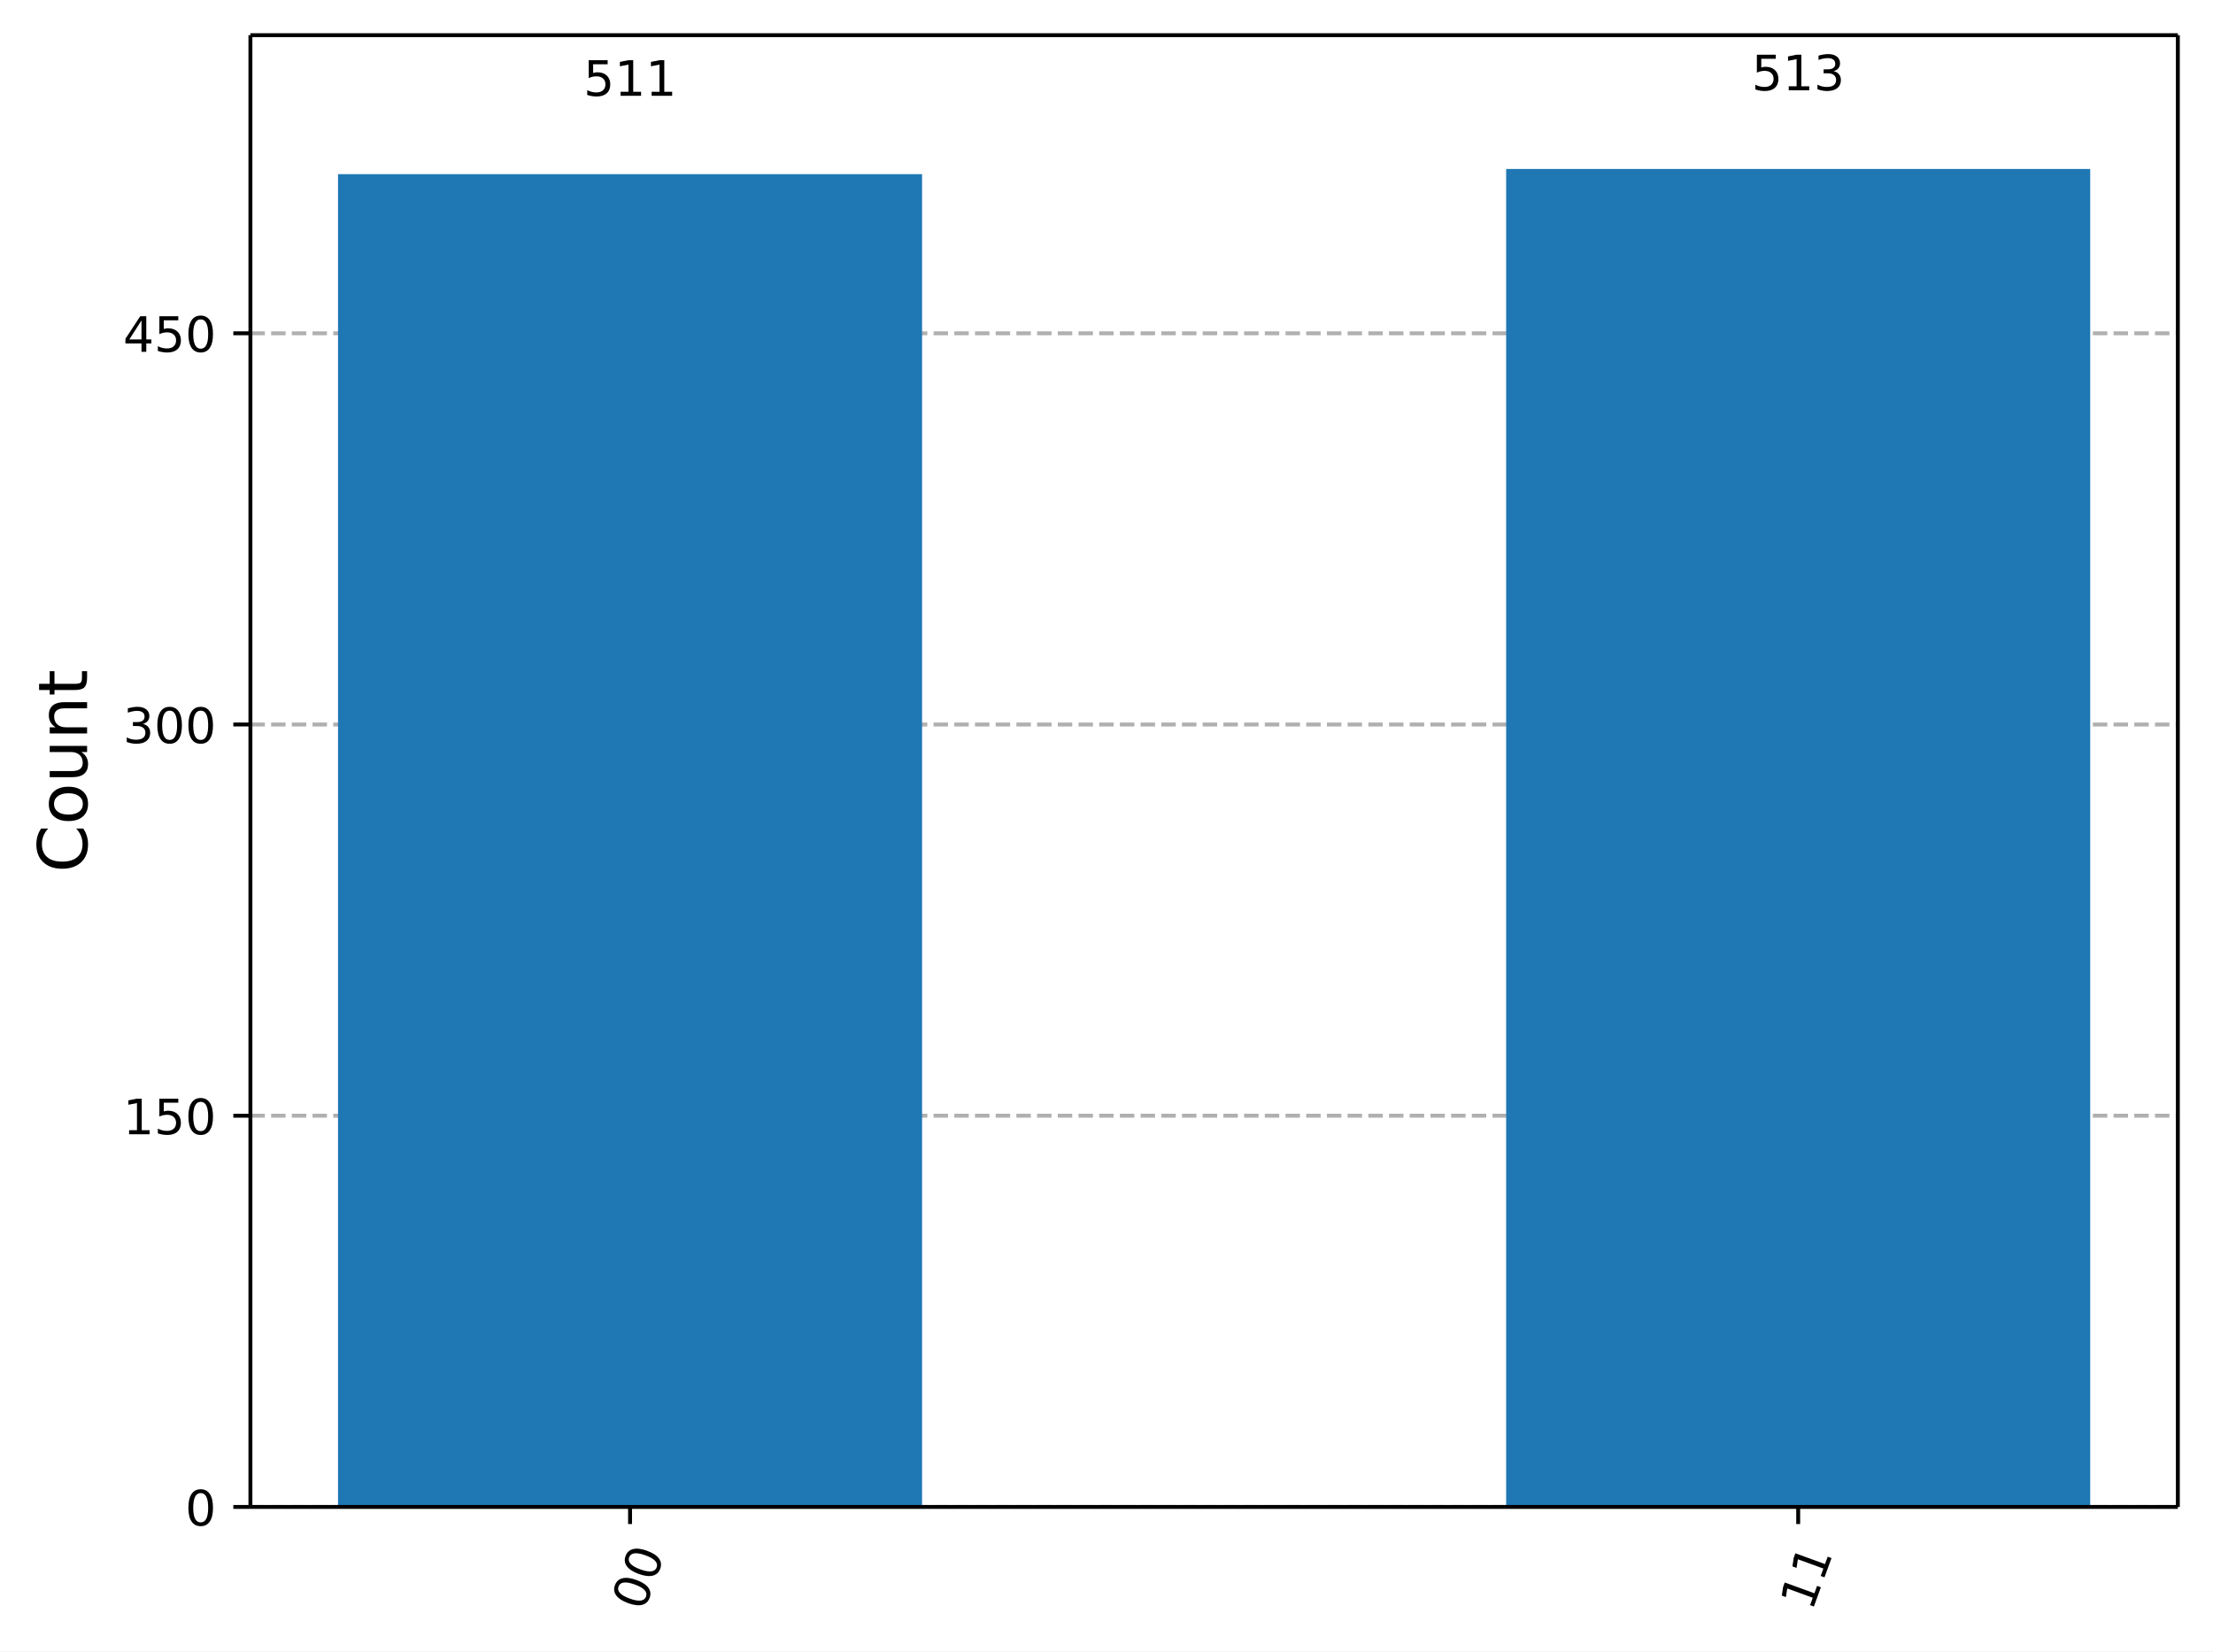
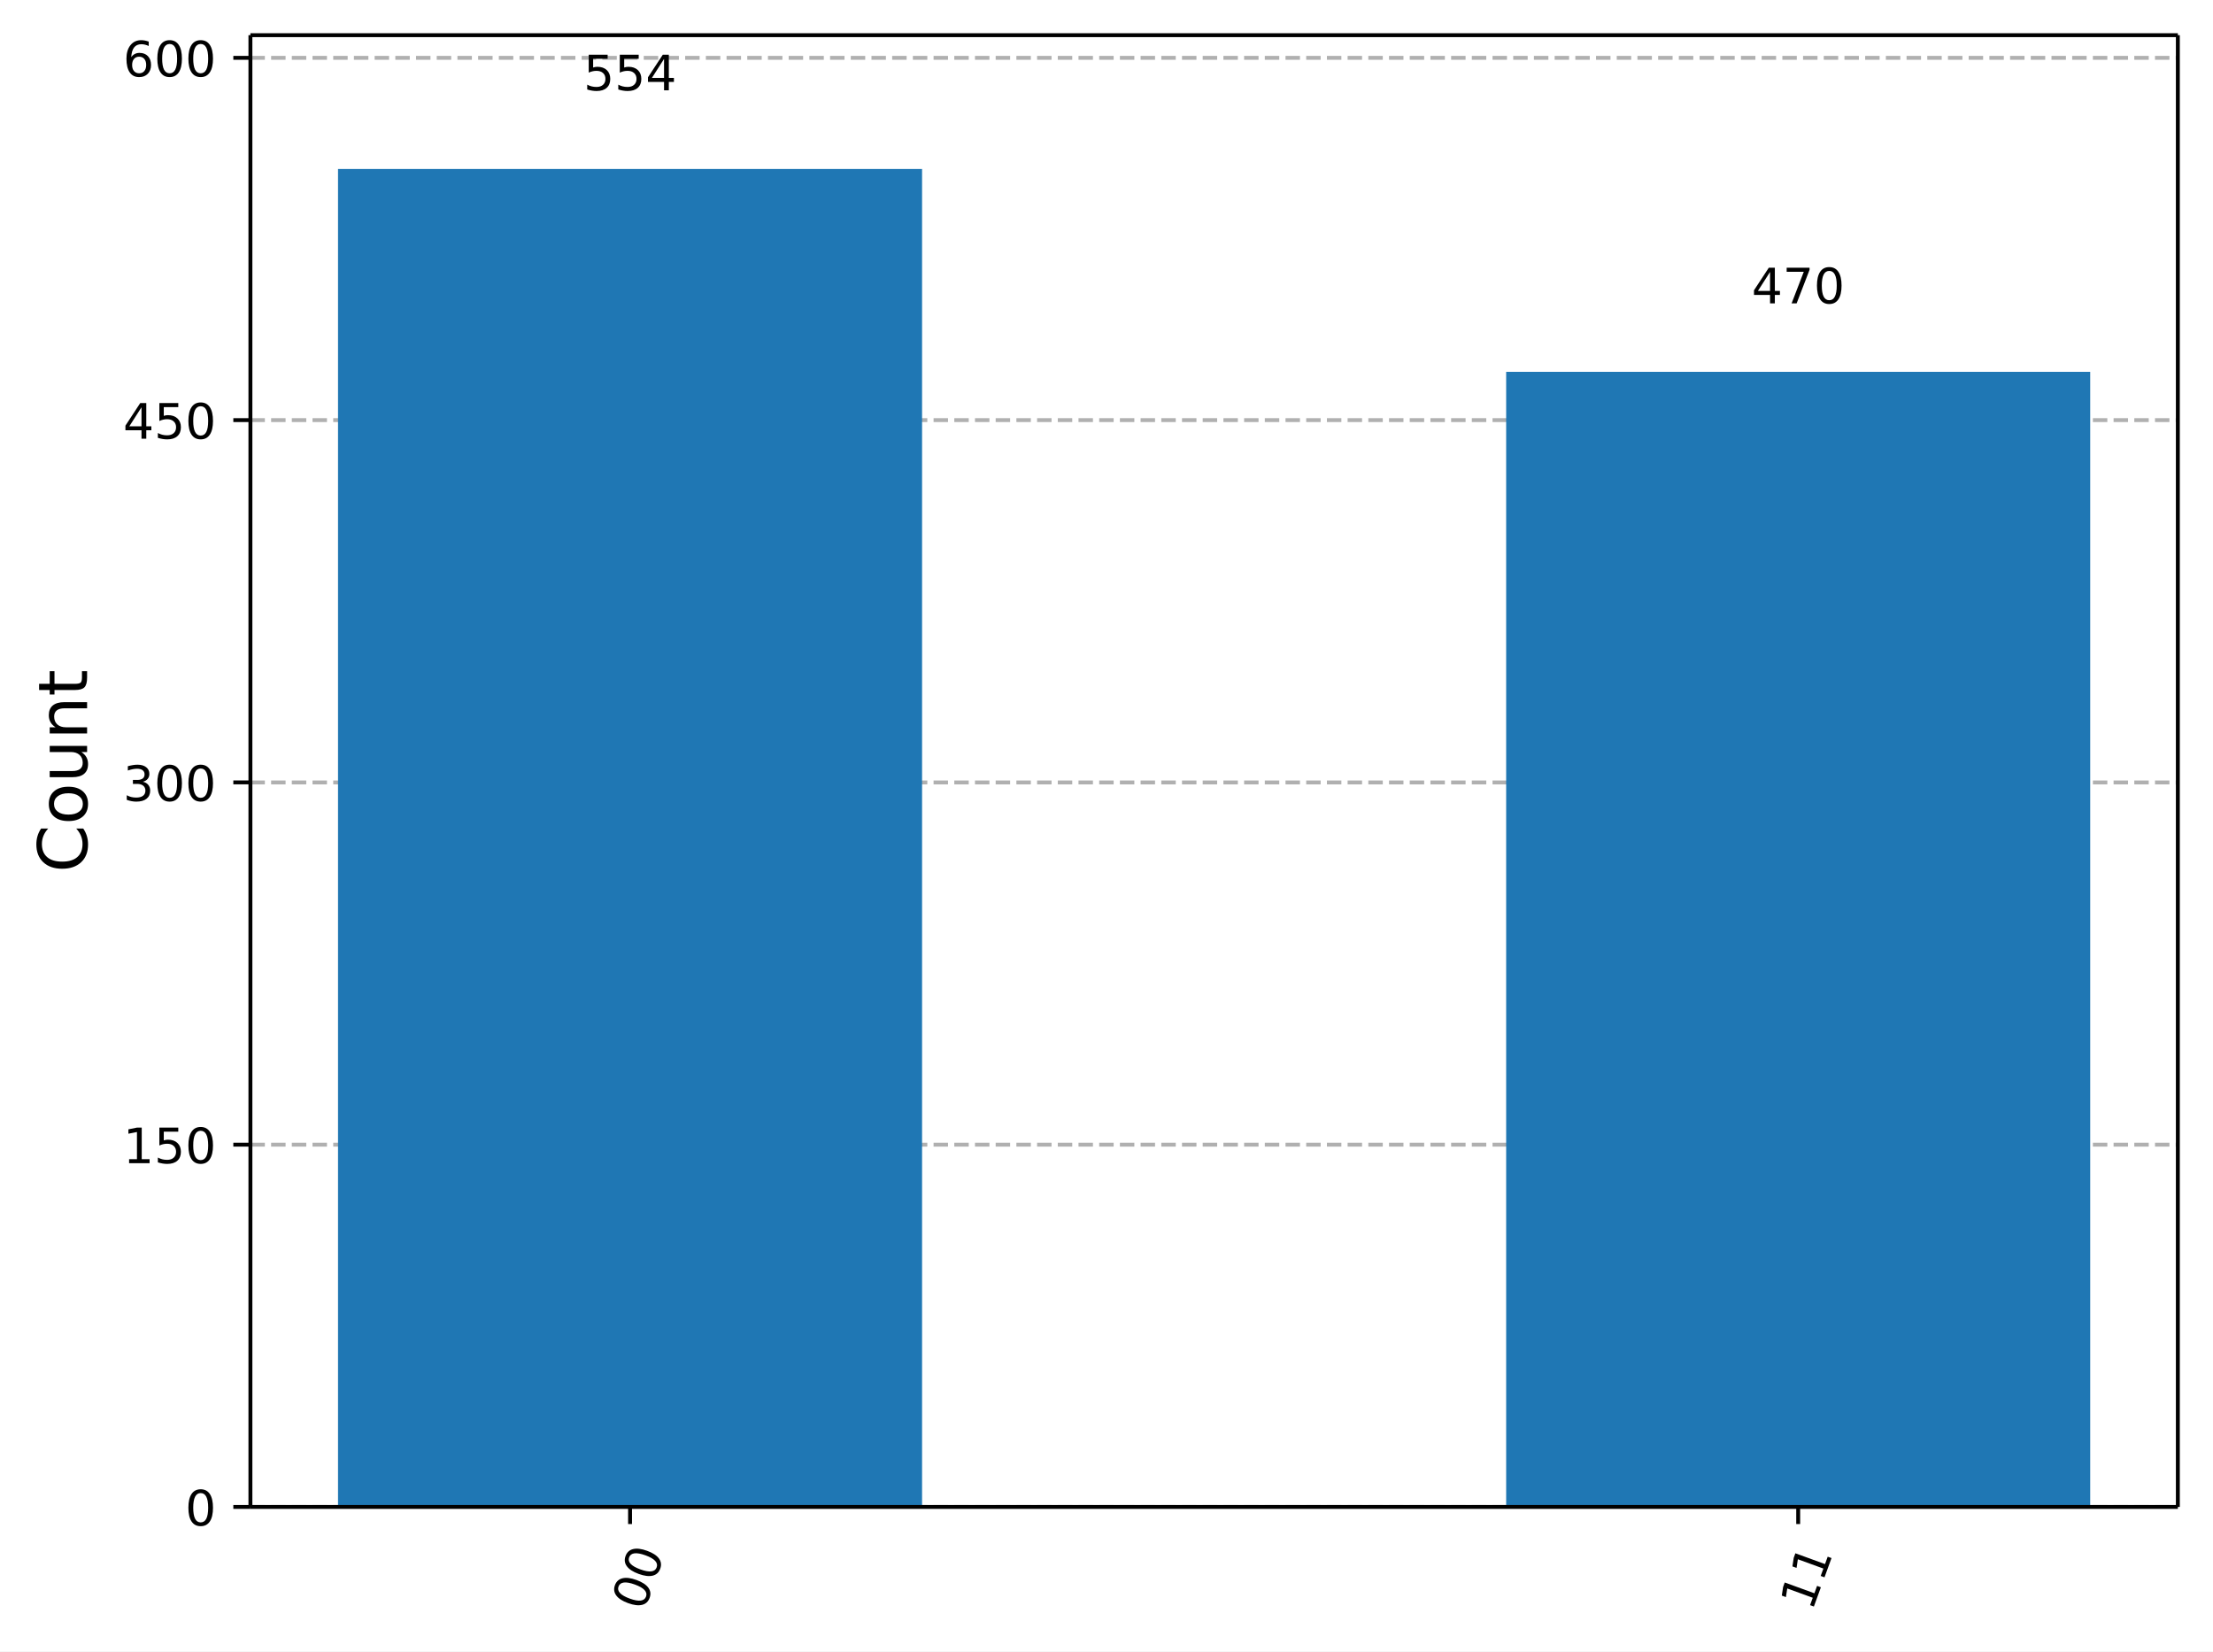
<svg xmlns="http://www.w3.org/2000/svg" xmlns:xlink="http://www.w3.org/1999/xlink" width="453.25pt" height="338.18pt" version="1.1" viewBox="0 0 453.25 338.18">
  <defs>
    <style type="text/css">*{stroke-linejoin: round; stroke-linecap: butt}</style>
  </defs>
  <path d="m0 338.18h453.25v-338.18h-453.25z" fill="#ffffff" />
  <path d="m51.288 308.6h394.76v-301.4h-394.76z" fill="#ffffff" />
  <defs>
    <path id="ce6a8b9ead1" d="m0 0v3.5" stroke="#000000" stroke-width=".8" />
  </defs>
  <use x="129.043" y="308.601" stroke="#000000" stroke-width=".8" xlink:href="#ce6a8b9ead1" />
  <g transform="translate(131.83 330.16) rotate(-70) scale(.1 -.1)">
    <defs>
      <path id="DejaVuSans-13" transform="scale(.015625)" d="m2034 4250q-487 0-733-480-245-479-245-1442 0-959 245-1439 246-480 733-480 491 0 736 480 246 480 246 1439 0 963-246 1442-245 480-736 480zm0 500q785 0 1199-621 414-620 414-1801 0-1178-414-1799-414-620-1199-620-784 0-1198 620-414 621-414 1799 0 1181 414 1801 414 621 1198 621z" />
    </defs>
    <use xlink:href="#DejaVuSans-13" />
    <use transform="translate(63.625)" xlink:href="#DejaVuSans-13" />
  </g>
  <use x="368.292" y="308.601" stroke="#000000" stroke-width=".8" xlink:href="#ce6a8b9ead1" />
  <g transform="translate(371.08 330.16) rotate(-70) scale(.1 -.1)">
    <defs>
      <path id="DejaVuSans-14" transform="scale(.015625)" d="m794 531h1031v3560l-1122-225v575l1116 225h631v-4135h1031v-531h-2687v531z" />
    </defs>
    <use xlink:href="#DejaVuSans-14" />
    <use transform="translate(63.625)" xlink:href="#DejaVuSans-14" />
  </g>
  <path d="m51.288 308.6h394.76" clip-path="url(#8ec61b2ba42)" fill="none" stroke="#b0b0b0" stroke-dasharray="2.96,1.28" stroke-width=".8" />
  <defs>
    <path id="e135dd8bde7" d="m0 0h-3.5" stroke="#000000" stroke-width=".8" />
  </defs>
  <use x="51.288" y="308.601" stroke="#000000" stroke-width=".8" xlink:href="#e135dd8bde7" />
  <g transform="translate(37.925 312.4) scale(.1 -.1)">
    <use xlink:href="#DejaVuSans-13" />
  </g>
-   <path d="m51.288 228.48h394.76" clip-path="url(#8ec61b2ba42)" fill="none" stroke="#b0b0b0" stroke-dasharray="2.96,1.28" stroke-width=".8" />
-   <use x="51.288" y="228.484" stroke="#000000" stroke-width=".8" xlink:href="#e135dd8bde7" />
-   <g transform="translate(25.2 232.28) scale(.1 -.1)">
+   <path d="m51.288 234.41h394.76" clip-path="url(#8ec61b2ba42)" fill="none" stroke="#b0b0b0" stroke-dasharray="2.96,1.28" stroke-width=".8" />
+   <use x="51.288" y="234.413" stroke="#000000" stroke-width=".8" xlink:href="#e135dd8bde7" />
+   <g transform="translate(25.2 238.21) scale(.1 -.1)">
    <defs>
      <path id="DejaVuSans-18" transform="scale(.015625)" d="m691 4666h2478v-532h-1900v-1143q137 47 274 70 138 23 276 23 781 0 1237-428 457-428 457-1159 0-753-469-1171-469-417-1322-417-294 0-599 50-304 50-629 150v635q281-153 581-228t634-75q541 0 856 284 316 284 316 772 0 487-316 771-315 285-856 285-253 0-505-56-251-56-513-175v2344z" />
    </defs>
    <use xlink:href="#DejaVuSans-14" />
    <use transform="translate(63.625)" xlink:href="#DejaVuSans-18" />
    <use transform="translate(127.25)" xlink:href="#DejaVuSans-13" />
  </g>
-   <path d="m51.288 148.37h394.76" clip-path="url(#8ec61b2ba42)" fill="none" stroke="#b0b0b0" stroke-dasharray="2.96,1.28" stroke-width=".8" />
-   <use x="51.288" y="148.367" stroke="#000000" stroke-width=".8" xlink:href="#e135dd8bde7" />
-   <g transform="translate(25.2 152.17) scale(.1 -.1)">
+   <path d="m51.288 160.23h394.76" clip-path="url(#8ec61b2ba42)" fill="none" stroke="#b0b0b0" stroke-dasharray="2.96,1.28" stroke-width=".8" />
+   <use x="51.288" y="160.225" stroke="#000000" stroke-width=".8" xlink:href="#e135dd8bde7" />
+   <g transform="translate(25.2 164.02) scale(.1 -.1)">
    <defs>
      <path id="DejaVuSans-16" transform="scale(.015625)" d="m2597 2516q453-97 707-404 255-306 255-756 0-690-475-1069-475-378-1350-378-293 0-604 58t-642 174v609q262-153 574-231 313-78 654-78 593 0 904 234t311 681q0 413-289 645-289 233-804 233h-544v519h569q465 0 712 186t247 536q0 359-255 551-254 193-729 193-260 0-557-57-297-56-653-174v562q360 100 674 150t592 50q719 0 1137-327 419-326 419-882 0-388-222-655t-631-370z" />
    </defs>
    <use xlink:href="#DejaVuSans-16" />
    <use transform="translate(63.625)" xlink:href="#DejaVuSans-13" />
    <use transform="translate(127.25)" xlink:href="#DejaVuSans-13" />
  </g>
-   <path d="m51.288 68.249h394.76" clip-path="url(#8ec61b2ba42)" fill="none" stroke="#b0b0b0" stroke-dasharray="2.96,1.28" stroke-width=".8" />
-   <use x="51.288" y="68.249" stroke="#000000" stroke-width=".8" xlink:href="#e135dd8bde7" />
-   <g transform="translate(25.2 72.048) scale(.1 -.1)">
+   <path d="m51.288 86.037h394.76" clip-path="url(#8ec61b2ba42)" fill="none" stroke="#b0b0b0" stroke-dasharray="2.96,1.28" stroke-width=".8" />
+   <use x="51.288" y="86.037" stroke="#000000" stroke-width=".8" xlink:href="#e135dd8bde7" />
+   <g transform="translate(25.2 89.836) scale(.1 -.1)">
    <defs>
      <path id="DejaVuSans-17" transform="scale(.015625)" d="m2419 4116-1594-2491h1594v2491zm-166 550h794v-3041h666v-525h-666v-1100h-628v1100h-2106v609l1940 2957z" />
    </defs>
    <use xlink:href="#DejaVuSans-17" />
    <use transform="translate(63.625)" xlink:href="#DejaVuSans-18" />
+     <use transform="translate(127.25)" xlink:href="#DejaVuSans-13" />
+   </g>
+   <path d="m51.288 11.849h394.76" clip-path="url(#8ec61b2ba42)" fill="none" stroke="#b0b0b0" stroke-dasharray="2.96,1.28" stroke-width=".8" />
+   <use x="51.288" y="11.849" stroke="#000000" stroke-width=".8" xlink:href="#e135dd8bde7" />
+   <g transform="translate(25.2 15.648) scale(.1 -.1)">
+     <defs>
+       <path id="DejaVuSans-19" transform="scale(.015625)" d="m2113 2584q-425 0-674-291-248-290-248-796 0-503 248-796 249-292 674-292t673 292q248 293 248 796 0 506-248 796-248 291-673 291zm1253 1979v-575q-238 112-480 171-242 60-480 60-625 0-955-422-329-422-376-1275 184 272 462 417 279 145 613 145 703 0 1111-427 408-426 408-1160 0-719-425-1154-425-434-1131-434-810 0-1238 620-428 621-428 1799 0 1106 525 1764t1409 658q238 0 480-47t505-140z" />
+     </defs>
+     <use xlink:href="#DejaVuSans-19" />
+     <use transform="translate(63.625)" xlink:href="#DejaVuSans-13" />
    <use transform="translate(127.25)" xlink:href="#DejaVuSans-13" />
  </g>
  <g transform="translate(17.837 178.69) rotate(-90) scale(.14 -.14)">
    <defs>
      <path id="DejaVuSans-26" transform="scale(.015625)" d="m4122 4306v-665q-319 297-680 443-361 147-767 147-800 0-1225-489t-425-1414q0-922 425-1411t1225-489q406 0 767 147t680 444v-660q-331-225-702-338-370-112-782-112-1060 0-1670 648-609 649-609 1771 0 1125 609 1773 610 649 1670 649 418 0 788-111 371-111 696-333z" />
      <path id="DejaVuSans-52" transform="scale(.015625)" d="m1959 3097q-462 0-731-361t-269-989 267-989q268-361 733-361 460 0 728 362 269 363 269 988 0 622-269 986-268 364-728 364zm0 487q750 0 1178-488 429-487 429-1349 0-859-429-1349-428-489-1178-489-753 0-1180 489-426 490-426 1349 0 862 426 1349 427 488 1180 488z" />
      <path id="DejaVuSans-58" transform="scale(.015625)" d="m544 1381v2119h575v-2097q0-497 193-746 194-248 582-248 465 0 735 297 271 297 271 810v1984h575v-3500h-575v538q-209-319-486-474-276-155-642-155-603 0-916 375-312 375-312 1097zm1447 2203z" />
      <path id="DejaVuSans-51" transform="scale(.015625)" d="m3513 2113v-2113h-575v2094q0 497-194 743-194 247-581 247-466 0-735-297-269-296-269-809v-1978h-578v3500h578v-544q207 316 486 472 280 156 646 156 603 0 912-373 310-373 310-1098z" />
      <path id="DejaVuSans-57" transform="scale(.015625)" d="m1172 4494v-994h1184v-447h-1184v-1900q0-428 117-550t477-122h590v-481h-590q-666 0-919 248-253 249-253 905v1900h-422v447h422v994h578z" />
    </defs>
    <use xlink:href="#DejaVuSans-26" />
    <use transform="translate(69.828)" xlink:href="#DejaVuSans-52" />
    <use transform="translate(131.02)" xlink:href="#DejaVuSans-58" />
    <use transform="translate(194.39)" xlink:href="#DejaVuSans-51" />
    <use transform="translate(257.77)" xlink:href="#DejaVuSans-57" />
  </g>
-   <path d="m69.231 308.6h119.62v-272.93h-119.62z" clip-path="url(#8ec61b2ba42)" fill="#1f77b4" />
-   <path d="m308.48 308.6h119.62v-274h-119.62z" clip-path="url(#8ec61b2ba42)" fill="#1f77b4" />
+   <path d="m69.231 308.6h119.62v-274h-119.62z" clip-path="url(#8ec61b2ba42)" fill="#1f77b4" />
+   <path d="m308.48 308.6h119.62v-232.46h-119.62z" clip-path="url(#8ec61b2ba42)" fill="#1f77b4" />
  <path d="m51.288 308.6v-301.4" fill="none" stroke="#000000" stroke-linecap="square" stroke-width=".8" />
  <path d="m446.05 308.6v-301.4" fill="none" stroke="#000000" stroke-linecap="square" stroke-width=".8" />
  <path d="m51.288 308.6h394.76" fill="none" stroke="#000000" stroke-linecap="square" stroke-width=".8" />
  <path d="m51.288 7.2h394.76" fill="none" stroke="#000000" stroke-linecap="square" stroke-width=".8" />
-   <g transform="translate(119.5 19.619) scale(.1 -.1)">
+   <g transform="translate(119.5 18.498) scale(.1 -.1)">
    <use xlink:href="#DejaVuSans-18" />
-     <use transform="translate(63.625)" xlink:href="#DejaVuSans-14" />
-     <use transform="translate(127.25)" xlink:href="#DejaVuSans-14" />
+     <use transform="translate(63.625)" xlink:href="#DejaVuSans-18" />
+     <use transform="translate(127.25)" xlink:href="#DejaVuSans-17" />
  </g>
-   <g transform="translate(358.75 18.498) scale(.1 -.1)">
-     <use xlink:href="#DejaVuSans-18" />
-     <use transform="translate(63.625)" xlink:href="#DejaVuSans-14" />
-     <use transform="translate(127.25)" xlink:href="#DejaVuSans-16" />
+   <g transform="translate(358.75 62.12) scale(.1 -.1)">
+     <defs>
+       <path id="DejaVuSans-1a" transform="scale(.015625)" d="m525 4666h3e3v-269l-1694-4397h-659l1594 4134h-2241v532z" />
+     </defs>
+     <use xlink:href="#DejaVuSans-17" />
+     <use transform="translate(63.625)" xlink:href="#DejaVuSans-1a" />
+     <use transform="translate(127.25)" xlink:href="#DejaVuSans-13" />
  </g>
  <defs>
    <clipPath id="8ec61b2ba42">
      <rect x="51.288" y="7.2" width="394.76" height="301.4" />
    </clipPath>
  </defs>
</svg>
